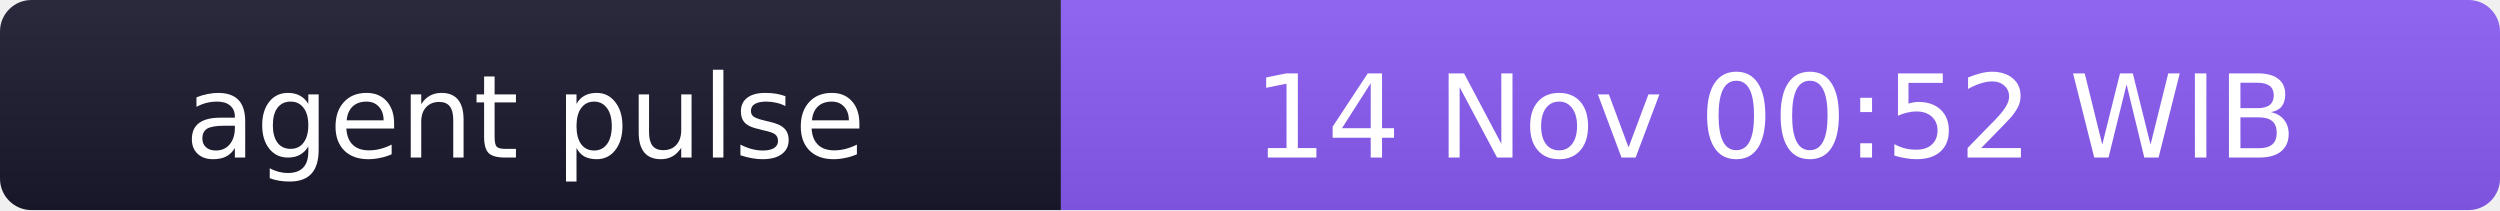
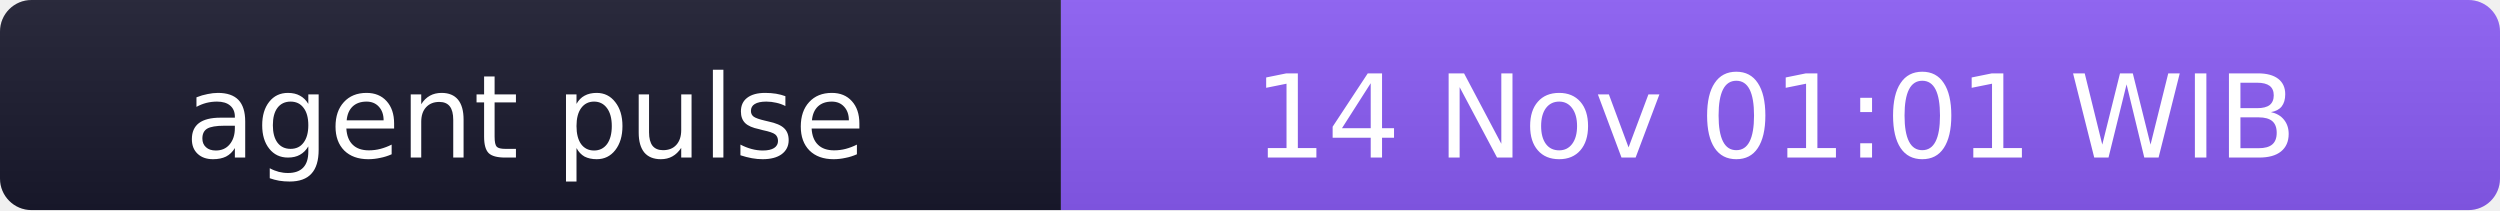
- <svg xmlns="http://www.w3.org/2000/svg" width="238" height="20" role="img" aria-label="agent pulse: 14 Nov 00:52 WIB">
+ <svg xmlns="http://www.w3.org/2000/svg" width="238" height="20" role="img" aria-label="agent pulse: 14 Nov 01:01 WIB">
  <linearGradient id="s" x2="0" y2="100%">
    <stop offset="0" stop-color="#bbb" stop-opacity=".1" />
    <stop offset="1" stop-opacity=".1" />
  </linearGradient>
  <clipPath id="r">
    <rect width="238" height="20" rx="3" fill="#fff" />
  </clipPath>
  <g clip-path="url(#r)">
    <rect width="101" height="20" fill="#1a1a2e" />
    <rect x="101" width="137" height="20" fill="#8b5cf6" />
    <rect width="238" height="20" fill="url(#s)" />
  </g>
  <g fill="#fff" text-anchor="middle" font-family="Verdana,Geneva,DejaVu Sans,sans-serif" font-size="11">
    <text x="50" y="15">agent pulse</text>
-     <text x="169" y="15">14 Nov 00:52 WIB</text>
+     <text x="169" y="15">14 Nov 01:01 WIB</text>
  </g>
</svg>
